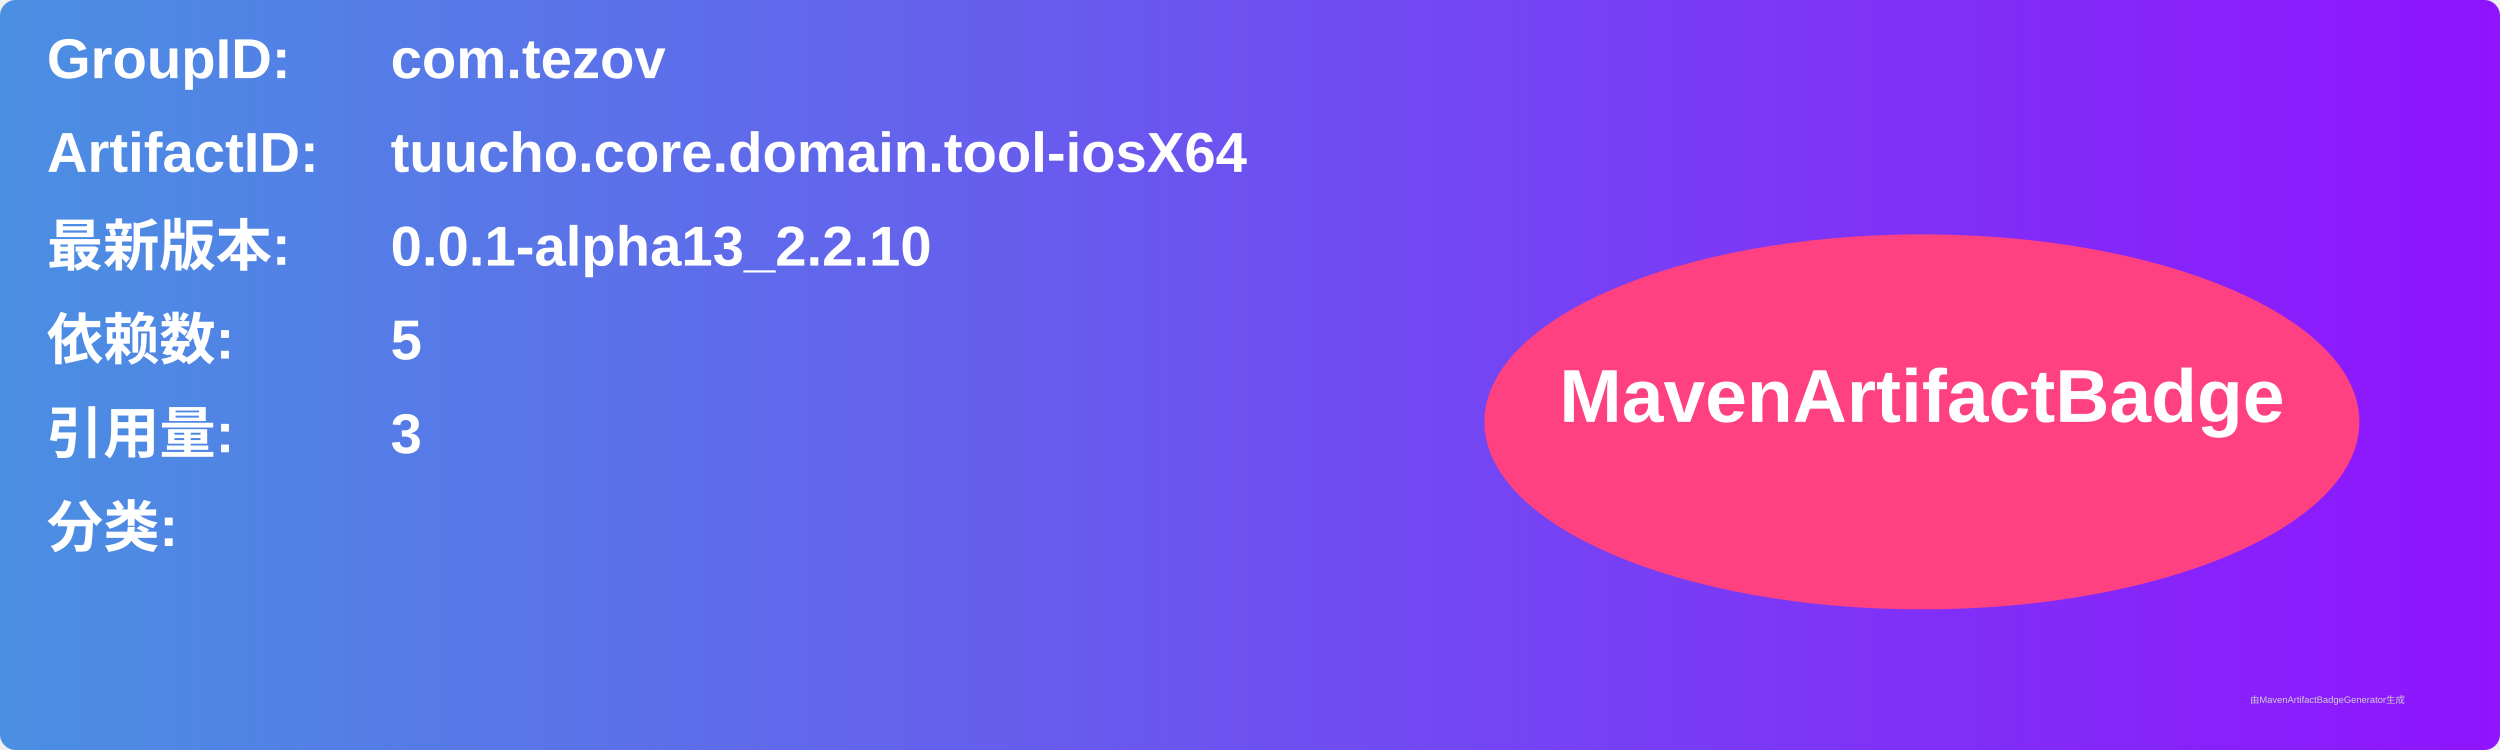
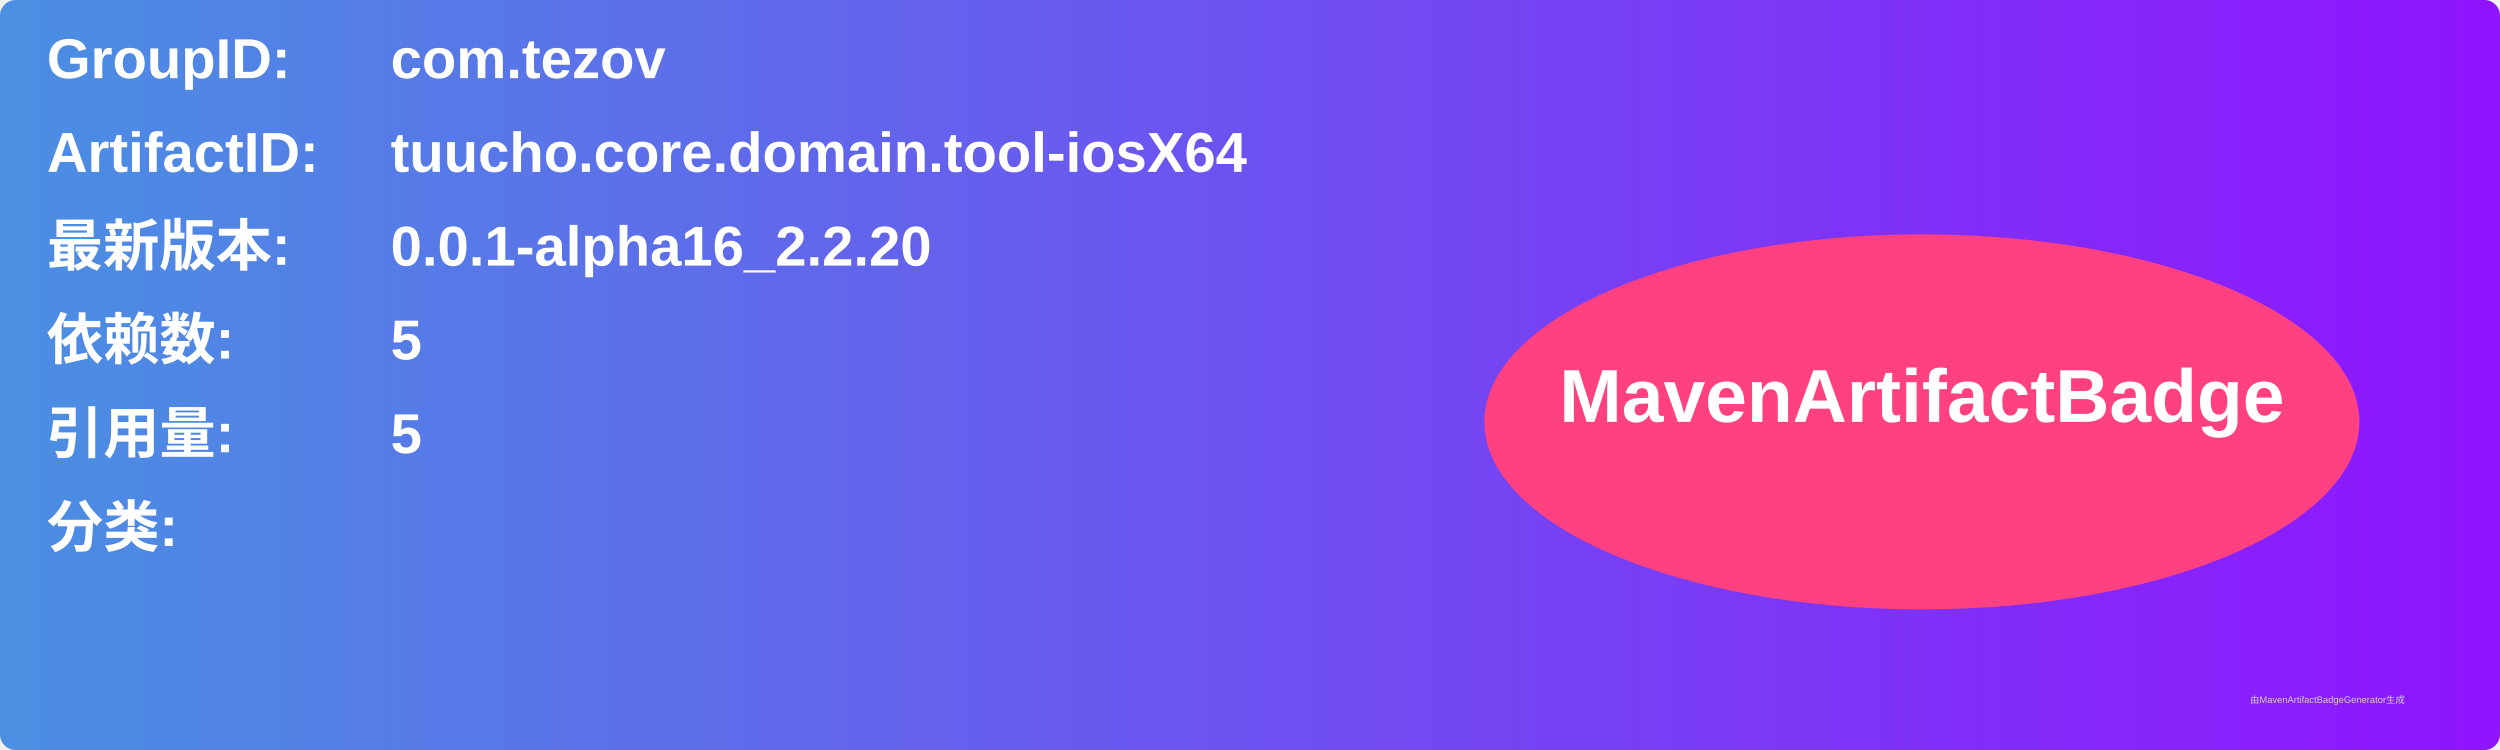
<svg xmlns="http://www.w3.org/2000/svg" width="800" height="240" viewBox="0 0 800 240">
  <linearGradient id="grad" x1="0%" y1="0%" x2="100%" y2="0%">
    <stop offset="0%" stop-color="#4a90e2" />
    <stop offset="100%" stop-color="#9013fe" />
  </linearGradient>
  <rect width="100%" height="100%" rx="5" ry="5" fill="url(#grad)" />
  <g transform="translate(15, 15)">
    <text x="0" y="10" font-family="Arial" font-size="18" fill="white" font-weight="bold" width="260">GroupID:</text>
    <text x="110" y="10" font-family="Arial" font-size="18" fill="white" font-weight="bold" width="460">com.tezov</text>
    <text x="0" y="40" font-family="Arial" font-size="18" fill="white" font-weight="bold" width="260">ArtifactID:</text>
    <text x="110" y="40" font-family="Arial" font-size="18" fill="white" font-weight="bold" width="460">tuucho.core.domain.tool-iosX64</text>
    <text x="0" y="70" font-family="Arial" font-size="18" fill="white" font-weight="bold">最新版本:</text>
    <text x="110" y="70" font-family="Arial" font-size="18" fill="white" font-weight="bold">
-       <tspan font-weight="bold">0.0.1-alpha13_2.2.10</tspan>
+       <tspan font-weight="bold">0.0.1-alpha16_2.2.20</tspan>
    </text>
    <text x="0" y="100" font-family="Arial" font-size="18" fill="white" font-weight="bold">依赖数: </text>
    <text x="110" y="100" font-family="Arial" font-size="18" fill="white">
      <tspan font-weight="bold">5</tspan>
    </text>
    <text x="0" y="130" font-family="Arial" font-size="18" fill="white" font-weight="bold">引用量: </text>
    <text x="110" y="130" font-family="Arial" font-size="18" fill="white">
-       <tspan font-weight="bold">3</tspan>
+       <tspan font-weight="bold">5</tspan>
    </text>
    <text x="0" y="160" font-family="Arial" font-size="18" fill="white" font-weight="bold">分类:</text>
    <text x="10" y="190" font-family="Arial" font-size="10" fill="white">
      <tspan font-weight="bold" />
    </text>
    <ellipse cx="600" cy="120" rx="140" ry="60" fill="#ff4081" />
    <text x="600" y="120" text-anchor="middle" font-family="Arial" font-size="24" fill="white" font-weight="bold">MavenArtifactBadge</text>
  </g>
  <text x="720" y="225" font-family="Arial" font-size="3" fill="#d0d0d0">由MavenArtifactBadgeGenerator生成</text>
</svg>
